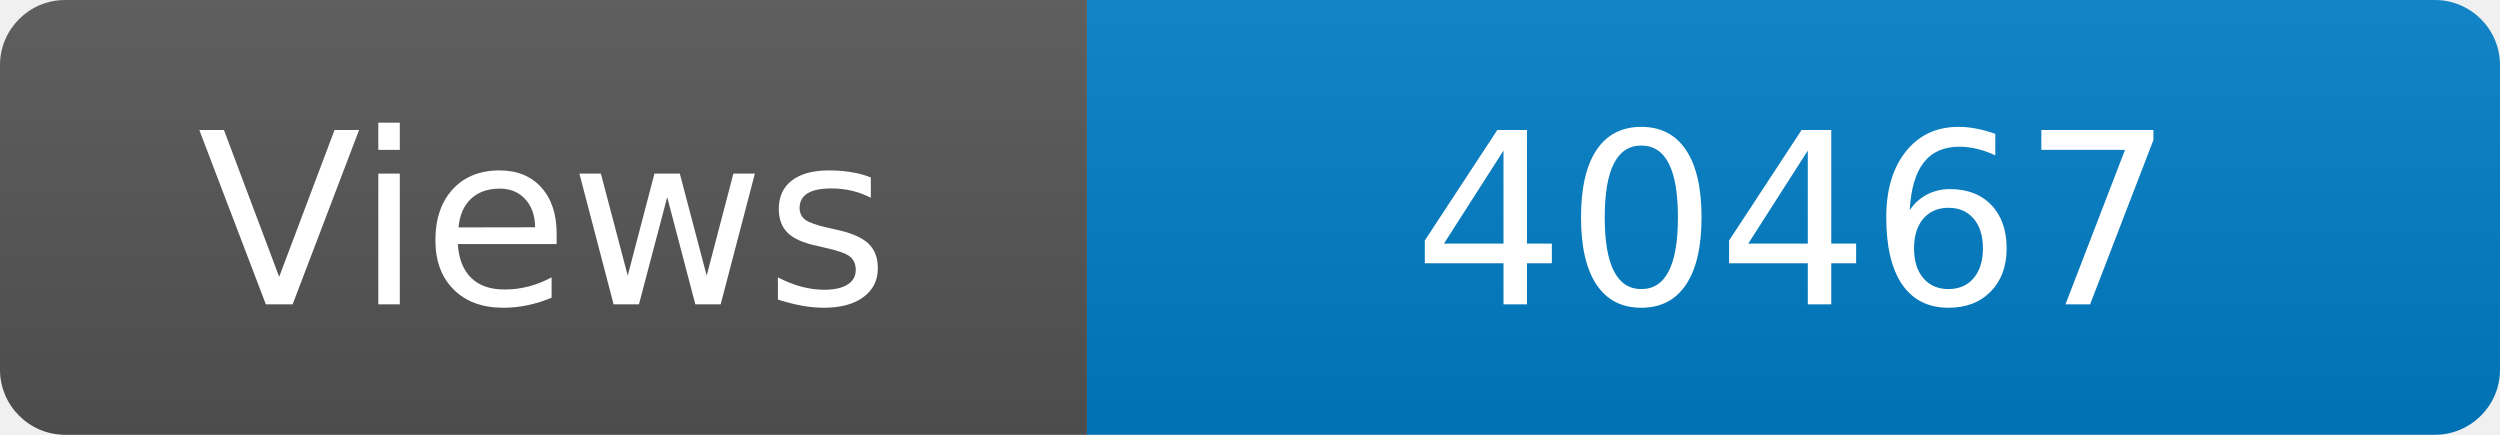
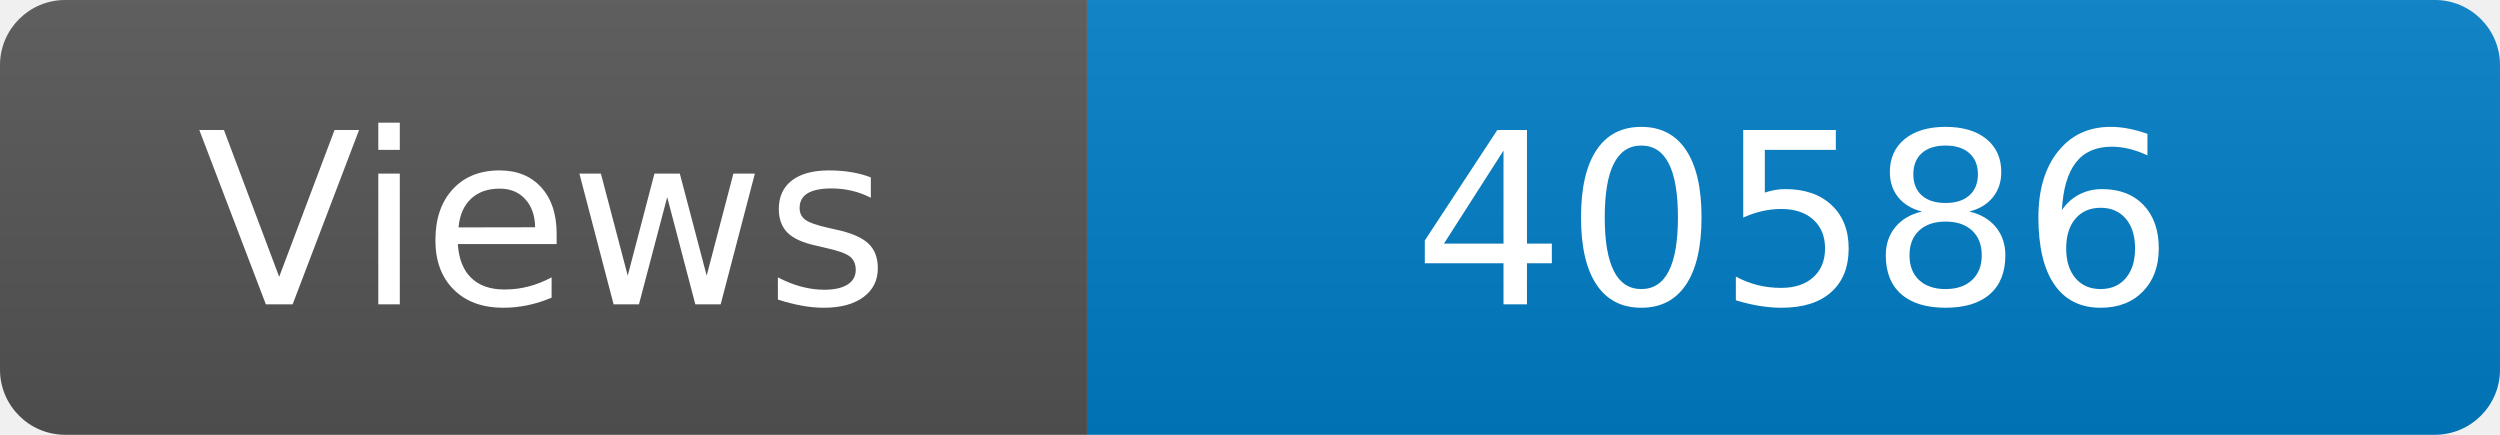
<svg xmlns="http://www.w3.org/2000/svg" width="115" height="20" role="img" aria-label="Maintained?: yes">
  <linearGradient id="s" x2="0" y2="100%">
    <stop offset="0" stop-color="#bbb" stop-opacity=".1" />
    <stop offset="1" stop-opacity=".1" />
  </linearGradient>
  <clipPath id="r">
    <rect width="115" height="20" rx="3" fill="#fff" />
  </clipPath>
  <g clip-path="url(#r)">
    <rect width="50" height="20" fill="#555" />
    <rect x="50" width="160" height="20" fill="#007ec6" />
    <rect width="115" height="20" fill="url(#s)" />
  </g>
  <g fill="#fff" text-anchor="middle" font-family="Verdana,Geneva,DejaVu Sans,sans-serif" font-size="110">
    <text x="250" y="140" transform="scale(.1)" fill="#fff">Views</text>
-     <text x="825" y="140" transform="scale(.1)" fill="#fff">40467</text>
+     <text x="825" y="140" transform="scale(.1)" fill="#fff">40586</text>
  </g>
</svg>
